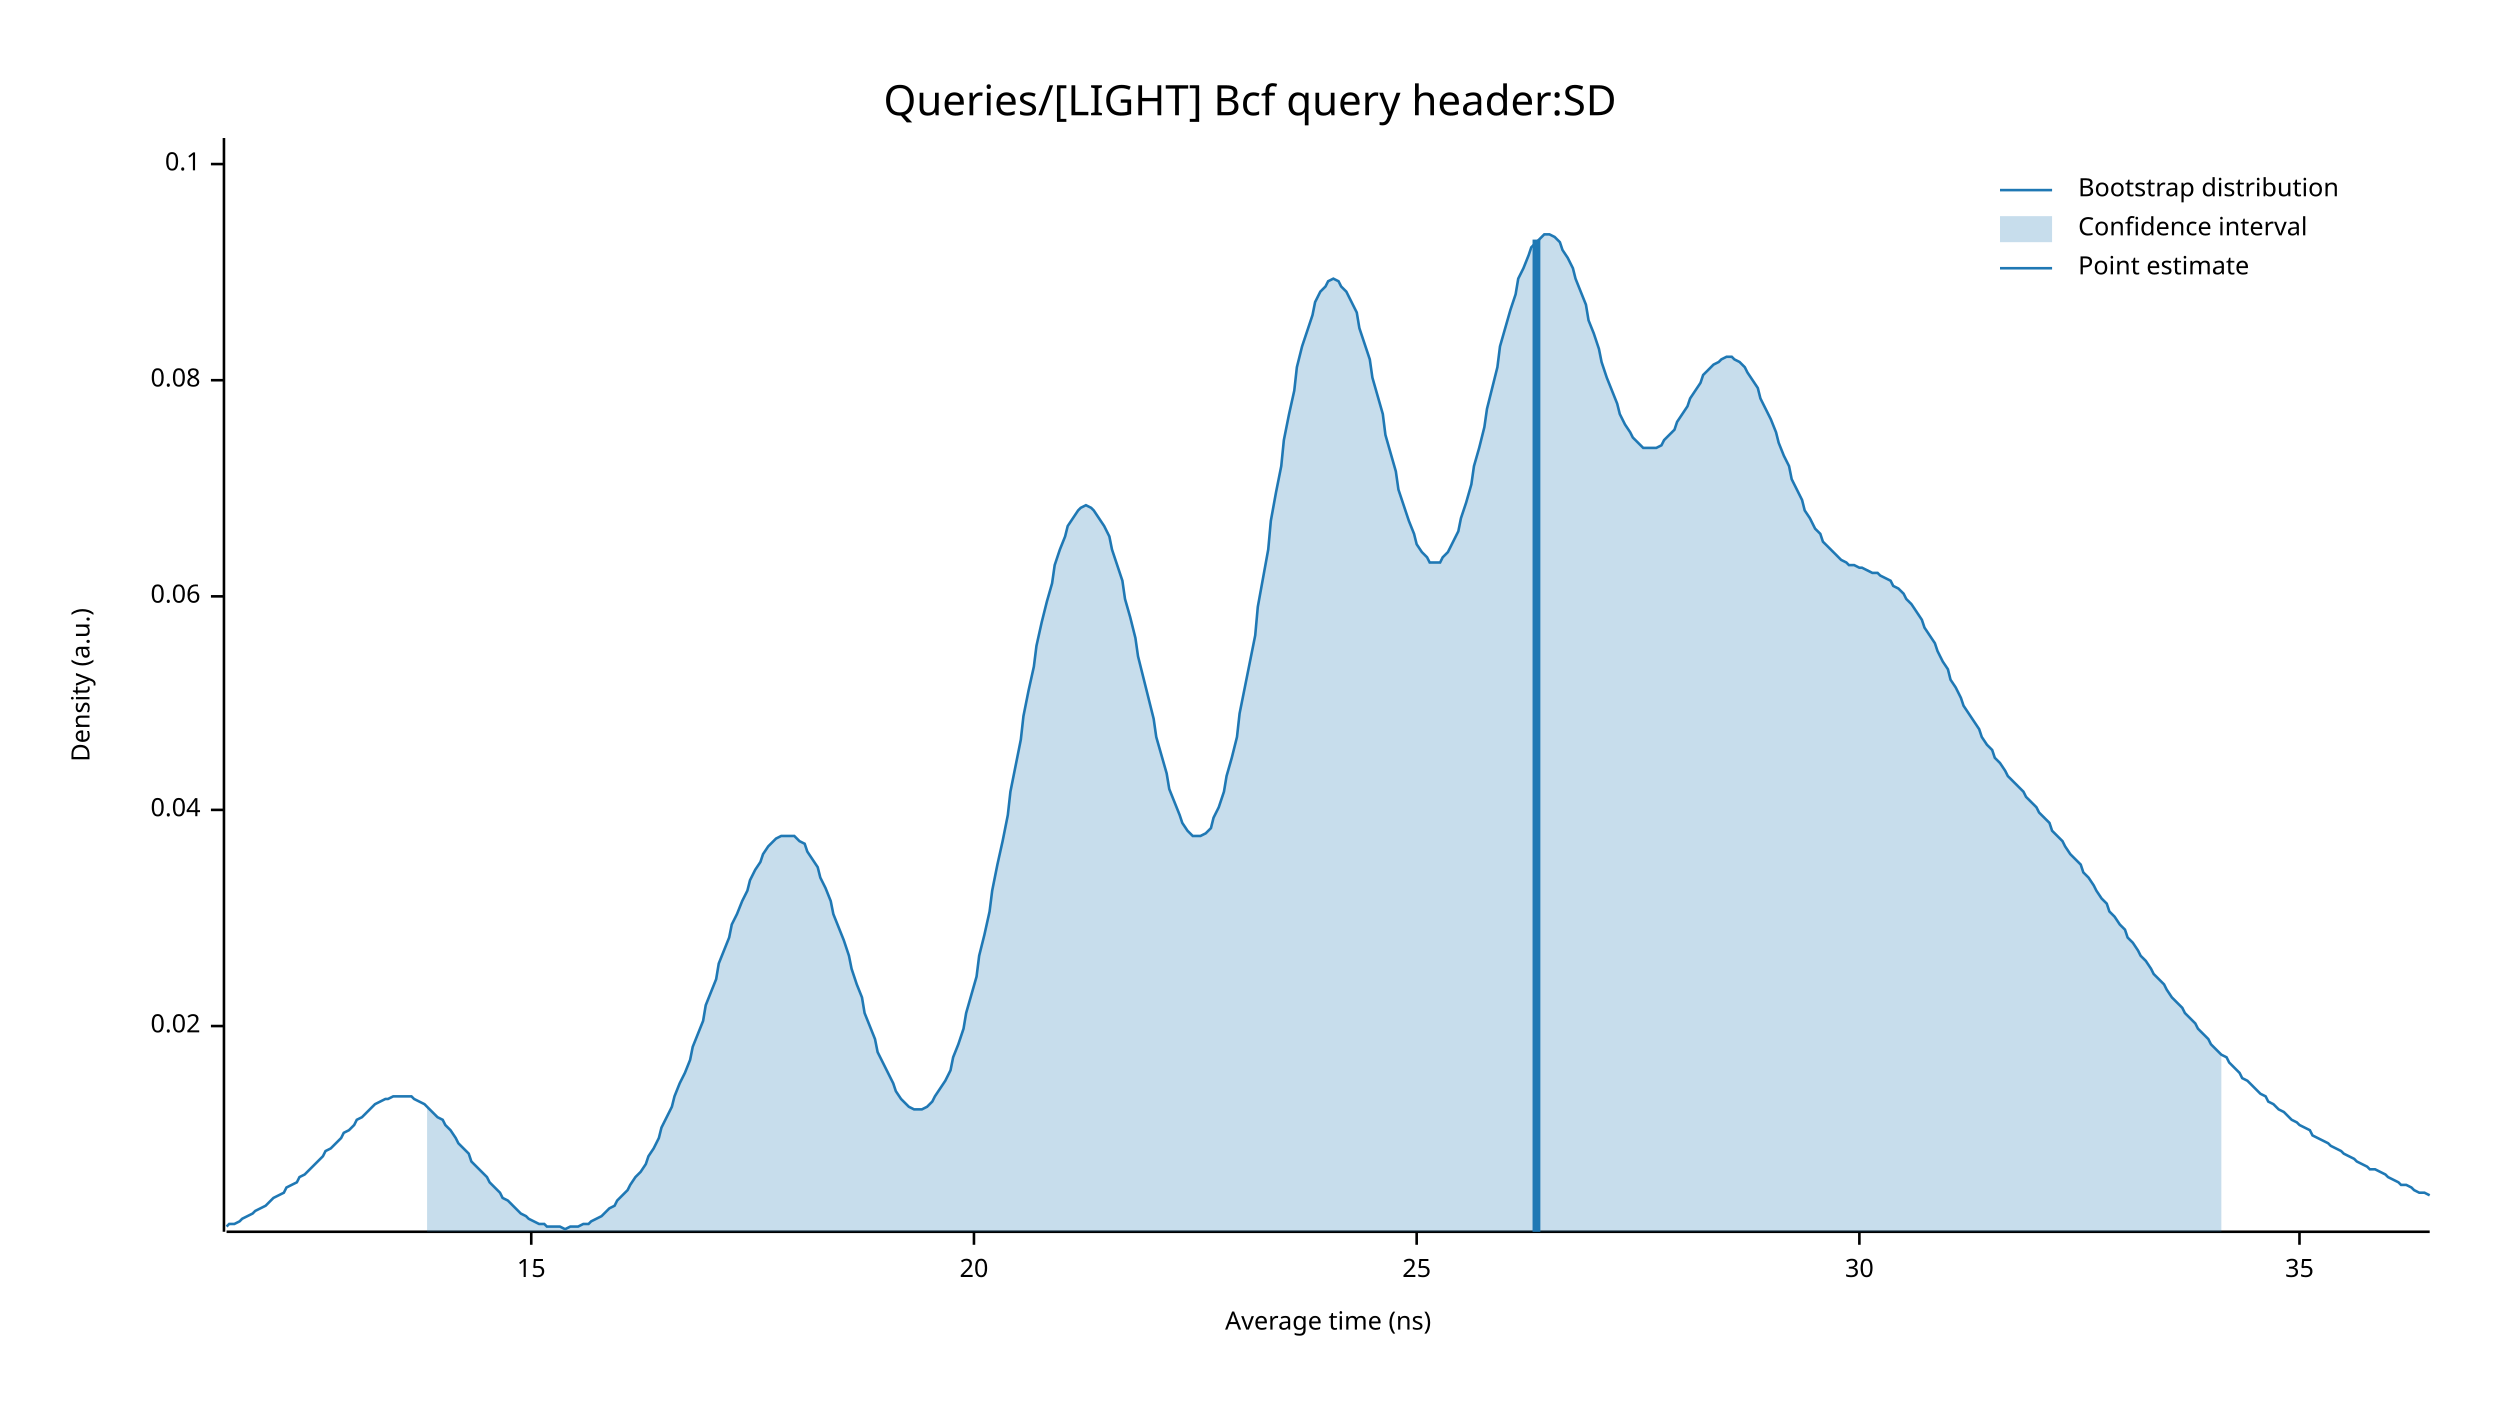
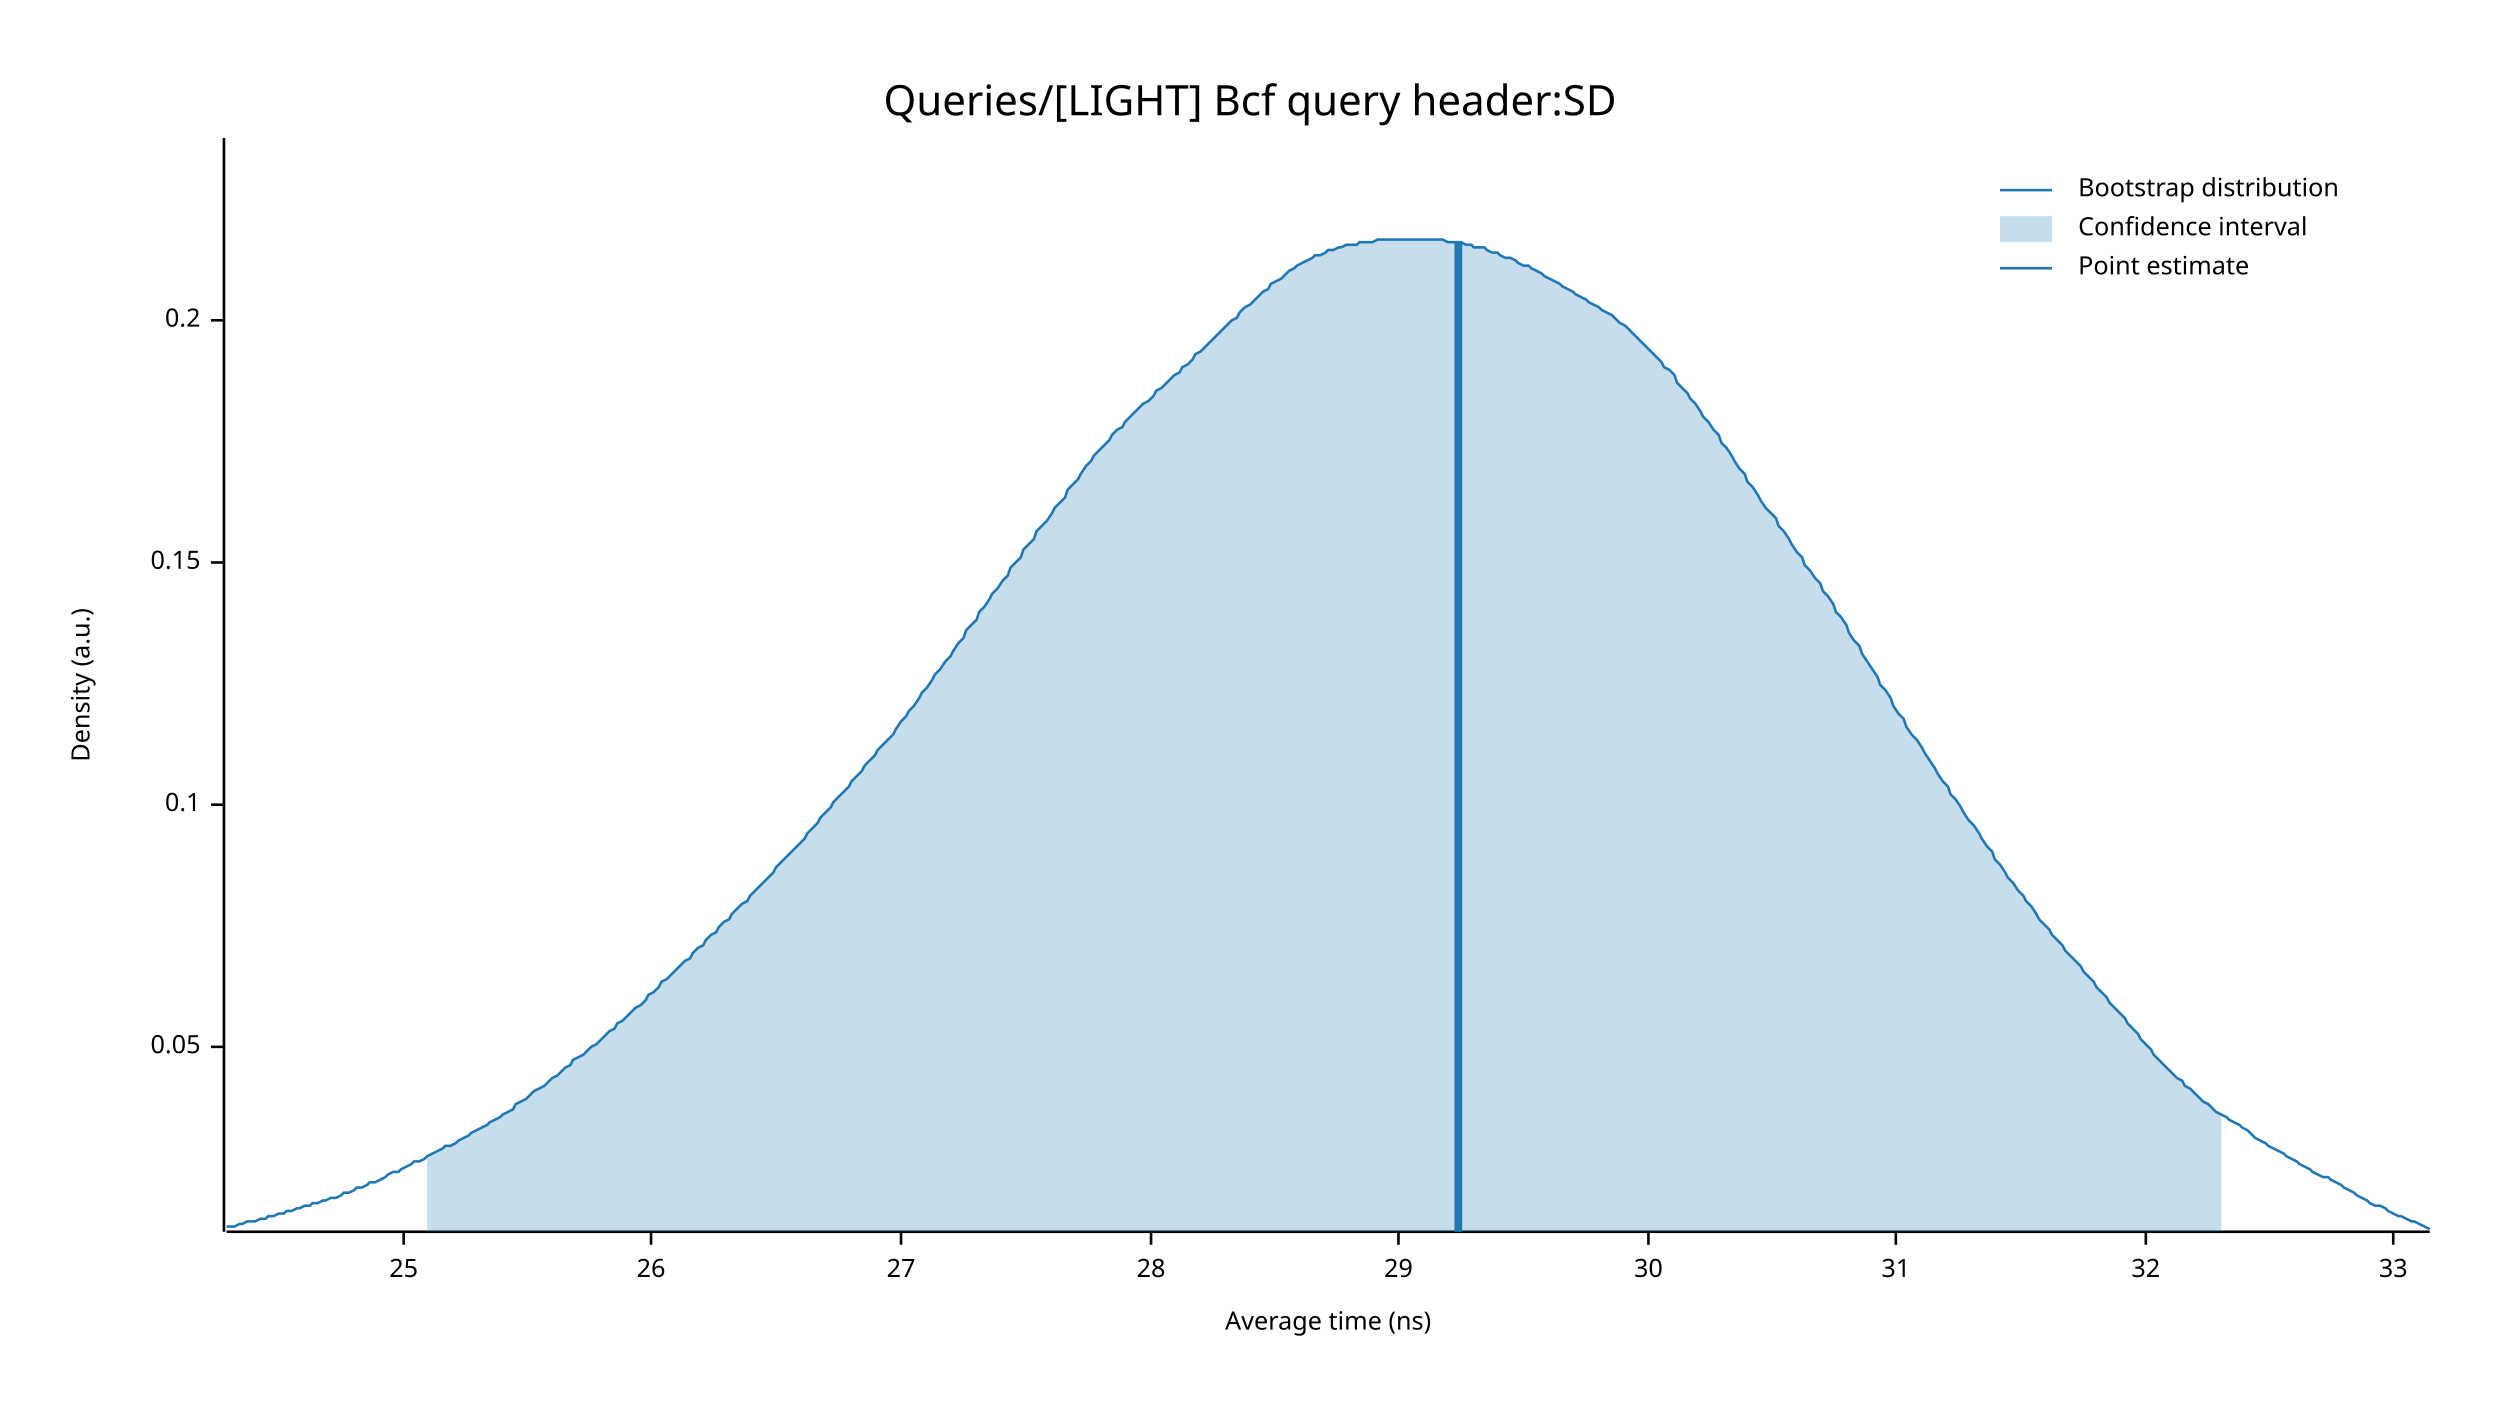
<svg xmlns="http://www.w3.org/2000/svg" width="960" height="540" viewBox="0 0 960 540">
  <text x="480" y="32" dy="0.76em" text-anchor="middle" font-family="sans-serif" font-size="16.129" opacity="1" fill="#000000">
Queries/[LIGHT] Bcf query header:SD
</text>
  <text x="27" y="263" dy="0.76em" text-anchor="middle" font-family="sans-serif" font-size="9.677" opacity="1" fill="#000000" transform="rotate(270, 27, 263)">
Density (a.u.)
</text>
  <text x="510" y="513" dy="-0.5ex" text-anchor="middle" font-family="sans-serif" font-size="9.677" opacity="1" fill="#000000">
Average time (ns)
</text>
  <polyline fill="none" opacity="1" stroke="#000000" stroke-width="1" points="86,53 86,473 " />
-   <text x="77" y="394" dy="0.5ex" text-anchor="end" font-family="sans-serif" font-size="9.677" opacity="1" fill="#000000">
- 0.02
+   <text x="77" y="402" dy="0.5ex" text-anchor="end" font-family="sans-serif" font-size="9.677" opacity="1" fill="#000000">
+ 0.05
</text>
-   <polyline fill="none" opacity="1" stroke="#000000" stroke-width="1" points="81,394 86,394 " />
-   <text x="77" y="311" dy="0.5ex" text-anchor="end" font-family="sans-serif" font-size="9.677" opacity="1" fill="#000000">
- 0.04
- </text>
-   <polyline fill="none" opacity="1" stroke="#000000" stroke-width="1" points="81,311 86,311 " />
-   <text x="77" y="229" dy="0.5ex" text-anchor="end" font-family="sans-serif" font-size="9.677" opacity="1" fill="#000000">
- 0.06
- </text>
-   <polyline fill="none" opacity="1" stroke="#000000" stroke-width="1" points="81,229 86,229 " />
-   <text x="77" y="146" dy="0.5ex" text-anchor="end" font-family="sans-serif" font-size="9.677" opacity="1" fill="#000000">
- 0.08
- </text>
-   <polyline fill="none" opacity="1" stroke="#000000" stroke-width="1" points="81,146 86,146 " />
-   <text x="77" y="63" dy="0.5ex" text-anchor="end" font-family="sans-serif" font-size="9.677" opacity="1" fill="#000000">
+   <polyline fill="none" opacity="1" stroke="#000000" stroke-width="1" points="81,402 86,402 " />
+   <text x="77" y="309" dy="0.5ex" text-anchor="end" font-family="sans-serif" font-size="9.677" opacity="1" fill="#000000">
0.1
</text>
-   <polyline fill="none" opacity="1" stroke="#000000" stroke-width="1" points="81,63 86,63 " />
+   <polyline fill="none" opacity="1" stroke="#000000" stroke-width="1" points="81,309 86,309 " />
+   <text x="77" y="216" dy="0.5ex" text-anchor="end" font-family="sans-serif" font-size="9.677" opacity="1" fill="#000000">
+ 0.15
+ </text>
+   <polyline fill="none" opacity="1" stroke="#000000" stroke-width="1" points="81,216 86,216 " />
+   <text x="77" y="123" dy="0.5ex" text-anchor="end" font-family="sans-serif" font-size="9.677" opacity="1" fill="#000000">
+ 0.2
+ </text>
+   <polyline fill="none" opacity="1" stroke="#000000" stroke-width="1" points="81,123 86,123 " />
  <polyline fill="none" opacity="1" stroke="#000000" stroke-width="1" points="87,473 933,473 " />
-   <text x="204" y="483" dy="0.76em" text-anchor="middle" font-family="sans-serif" font-size="9.677" opacity="1" fill="#000000">
- 15
- </text>
-   <polyline fill="none" opacity="1" stroke="#000000" stroke-width="1" points="204,473 204,478 " />
-   <text x="374" y="483" dy="0.76em" text-anchor="middle" font-family="sans-serif" font-size="9.677" opacity="1" fill="#000000">
- 20
- </text>
-   <polyline fill="none" opacity="1" stroke="#000000" stroke-width="1" points="374,473 374,478 " />
-   <text x="544" y="483" dy="0.76em" text-anchor="middle" font-family="sans-serif" font-size="9.677" opacity="1" fill="#000000">
+   <text x="155" y="483" dy="0.76em" text-anchor="middle" font-family="sans-serif" font-size="9.677" opacity="1" fill="#000000">
25
</text>
-   <polyline fill="none" opacity="1" stroke="#000000" stroke-width="1" points="544,473 544,478 " />
-   <text x="714" y="483" dy="0.76em" text-anchor="middle" font-family="sans-serif" font-size="9.677" opacity="1" fill="#000000">
+   <polyline fill="none" opacity="1" stroke="#000000" stroke-width="1" points="155,473 155,478 " />
+   <text x="250" y="483" dy="0.76em" text-anchor="middle" font-family="sans-serif" font-size="9.677" opacity="1" fill="#000000">
+ 26
+ </text>
+   <polyline fill="none" opacity="1" stroke="#000000" stroke-width="1" points="250,473 250,478 " />
+   <text x="346" y="483" dy="0.76em" text-anchor="middle" font-family="sans-serif" font-size="9.677" opacity="1" fill="#000000">
+ 27
+ </text>
+   <polyline fill="none" opacity="1" stroke="#000000" stroke-width="1" points="346,473 346,478 " />
+   <text x="442" y="483" dy="0.76em" text-anchor="middle" font-family="sans-serif" font-size="9.677" opacity="1" fill="#000000">
+ 28
+ </text>
+   <polyline fill="none" opacity="1" stroke="#000000" stroke-width="1" points="442,473 442,478 " />
+   <text x="537" y="483" dy="0.76em" text-anchor="middle" font-family="sans-serif" font-size="9.677" opacity="1" fill="#000000">
+ 29
+ </text>
+   <polyline fill="none" opacity="1" stroke="#000000" stroke-width="1" points="537,473 537,478 " />
+   <text x="633" y="483" dy="0.76em" text-anchor="middle" font-family="sans-serif" font-size="9.677" opacity="1" fill="#000000">
30
</text>
-   <polyline fill="none" opacity="1" stroke="#000000" stroke-width="1" points="714,473 714,478 " />
-   <text x="883" y="483" dy="0.76em" text-anchor="middle" font-family="sans-serif" font-size="9.677" opacity="1" fill="#000000">
- 35
+   <polyline fill="none" opacity="1" stroke="#000000" stroke-width="1" points="633,473 633,478 " />
+   <text x="728" y="483" dy="0.76em" text-anchor="middle" font-family="sans-serif" font-size="9.677" opacity="1" fill="#000000">
+ 31
</text>
-   <polyline fill="none" opacity="1" stroke="#000000" stroke-width="1" points="883,473 883,478 " />
-   <polyline fill="none" opacity="1" stroke="#1F78B4" stroke-width="1" points="87,471 88,470 90,470 92,469 93,468 95,467 97,466 98,465 100,464 102,463 103,462 105,460 107,459 109,458 110,456 112,455 114,454 115,452 117,451 119,449 120,448 122,446 124,444 125,442 127,441 129,439 131,437 132,435 134,434 136,432 137,430 139,429 141,427 142,426 144,424 146,423 148,422 149,422 151,421 153,421 154,421 156,421 158,421 159,422 161,423 163,424 164,425 166,427 168,429 170,430 171,432 173,434 175,437 176,439 178,441 180,443 181,446 183,448 185,450 187,452 188,454 190,456 192,458 193,460 195,461 197,463 198,464 200,466 202,467 203,468 205,469 207,470 209,470 210,471 212,471 214,471 215,471 217,472 219,471 220,471 222,471 224,470 226,470 227,469 229,468 231,467 232,466 234,464 236,463 237,461 239,459 241,457 242,455 244,452 246,450 248,447 249,444 251,441 253,437 254,433 256,429 258,425 259,421 261,416 263,412 265,407 266,402 268,397 270,392 271,386 273,381 275,376 276,370 278,365 280,360 281,355 283,351 285,346 287,342 288,338 290,334 292,331 293,328 295,325 297,323 298,322 300,321 302,321 304,321 305,321 307,323 309,324 310,327 312,330 314,333 315,337 317,341 319,346 320,351 322,356 324,361 326,367 327,372 329,378 331,383 332,389 334,394 336,399 337,404 339,408 341,412 343,416 344,419 346,422 348,424 349,425 351,426 353,426 354,426 356,425 358,423 359,421 361,418 363,415 365,411 366,406 368,401 370,395 371,389 373,382 375,375 376,367 378,359 380,350 381,342 383,332 385,323 387,313 388,304 390,294 392,284 393,275 395,265 397,256 398,248 400,239 402,231 404,224 405,217 407,211 409,206 410,202 412,199 414,196 415,195 417,194 419,195 420,196 422,199 424,202 426,206 427,211 429,217 431,223 432,230 434,237 436,245 437,252 439,260 441,268 443,276 444,283 446,290 448,297 449,303 451,308 453,313 454,316 456,319 458,321 459,321 461,321 463,320 465,318 466,314 468,310 470,304 471,298 473,291 475,283 476,274 478,264 480,254 482,244 483,233 485,222 487,211 488,200 490,189 492,179 493,169 495,159 497,150 498,141 500,133 502,127 504,121 505,116 507,112 509,110 510,108 512,107 514,108 515,110 517,112 519,116 521,120 522,126 524,132 526,138 527,145 529,152 531,159 532,167 534,174 536,181 537,188 539,194 541,200 543,205 544,209 546,212 548,214 549,216 551,216 553,216 554,214 556,212 558,208 560,204 561,199 563,193 565,186 566,179 568,172 570,164 571,157 573,149 575,141 576,133 578,126 580,119 582,113 583,107 585,103 587,98 588,95 590,93 592,91 593,90 595,90 597,91 599,93 600,96 602,99 604,103 605,107 607,112 609,117 610,123 612,128 614,134 615,139 617,145 619,150 621,155 622,159 624,163 626,166 627,168 629,170 631,172 632,172 634,172 636,172 638,171 639,169 641,167 643,165 644,162 646,159 648,156 649,153 651,150 653,147 654,144 656,142 658,140 660,139 661,138 663,137 665,137 666,138 668,139 670,141 671,143 673,146 675,149 676,153 678,157 680,161 682,166 683,170 685,175 687,179 688,184 690,188 692,192 693,196 695,199 697,203 699,205 700,208 702,210 704,212 705,213 707,215 709,216 710,217 712,217 714,218 715,218 717,219 719,220 721,220 722,221 724,222 726,223 727,225 729,226 731,228 732,230 734,232 736,235 738,238 739,241 741,244 743,247 744,250 746,254 748,257 749,261 751,264 753,268 754,271 756,274 758,277 760,280 761,283 763,286 765,288 766,291 768,293 770,296 771,298 773,300 775,302 777,304 778,306 780,308 782,310 783,312 785,314 787,316 788,319 790,321 792,323 793,325 795,328 797,330 799,332 800,335 802,337 804,340 805,342 807,345 809,347 810,350 812,352 814,355 816,357 817,360 819,362 821,365 822,367 824,369 826,372 827,374 829,376 831,378 832,380 834,383 836,385 838,387 839,389 841,391 843,393 844,395 846,397 848,399 849,401 851,403 853,405 855,406 856,408 858,410 860,412 861,414 863,415 865,417 866,418 868,420 870,421 871,423 873,424 875,426 877,427 878,428 880,430 882,431 883,432 885,433 887,434 888,436 890,437 892,438 894,439 895,440 897,441 899,442 900,443 902,444 904,445 905,446 907,447 909,448 910,449 912,449 914,450 916,451 917,452 919,453 921,454 922,455 924,455 926,456 927,457 929,458 931,458 933,459 " />
-   <polygon opacity="0.25" fill="#1F78B4" points="164,425 166,427 168,429 170,430 171,432 173,434 175,437 176,439 178,441 180,443 181,446 183,448 185,450 187,452 188,454 190,456 192,458 193,460 195,461 197,463 198,464 200,466 202,467 203,468 205,469 207,470 209,470 210,471 212,471 214,471 215,471 217,472 219,471 220,471 222,471 224,470 226,470 227,469 229,468 231,467 232,466 234,464 236,463 237,461 239,459 241,457 242,455 244,452 246,450 248,447 249,444 251,441 253,437 254,433 256,429 258,425 259,421 261,416 263,412 265,407 266,402 268,397 270,392 271,386 273,381 275,376 276,370 278,365 280,360 281,355 283,351 285,346 287,342 288,338 290,334 292,331 293,328 295,325 297,323 298,322 300,321 302,321 304,321 305,321 307,323 309,324 310,327 312,330 314,333 315,337 317,341 319,346 320,351 322,356 324,361 326,367 327,372 329,378 331,383 332,389 334,394 336,399 337,404 339,408 341,412 343,416 344,419 346,422 348,424 349,425 351,426 353,426 354,426 356,425 358,423 359,421 361,418 363,415 365,411 366,406 368,401 370,395 371,389 373,382 375,375 376,367 378,359 380,350 381,342 383,332 385,323 387,313 388,304 390,294 392,284 393,275 395,265 397,256 398,248 400,239 402,231 404,224 405,217 407,211 409,206 410,202 412,199 414,196 415,195 417,194 419,195 420,196 422,199 424,202 426,206 427,211 429,217 431,223 432,230 434,237 436,245 437,252 439,260 441,268 443,276 444,283 446,290 448,297 449,303 451,308 453,313 454,316 456,319 458,321 459,321 461,321 463,320 465,318 466,314 468,310 470,304 471,298 473,291 475,283 476,274 478,264 480,254 482,244 483,233 485,222 487,211 488,200 490,189 492,179 493,169 495,159 497,150 498,141 500,133 502,127 504,121 505,116 507,112 509,110 510,108 512,107 514,108 515,110 517,112 519,116 521,120 522,126 524,132 526,138 527,145 529,152 531,159 532,167 534,174 536,181 537,188 539,194 541,200 543,205 544,209 546,212 548,214 549,216 551,216 553,216 554,214 556,212 558,208 560,204 561,199 563,193 565,186 566,179 568,172 570,164 571,157 573,149 575,141 576,133 578,126 580,119 582,113 583,107 585,103 587,98 588,95 590,93 592,91 593,90 595,90 597,91 599,93 600,96 602,99 604,103 605,107 607,112 609,117 610,123 612,128 614,134 615,139 617,145 619,150 621,155 622,159 624,163 626,166 627,168 629,170 631,172 632,172 634,172 636,172 638,171 639,169 641,167 643,165 644,162 646,159 648,156 649,153 651,150 653,147 654,144 656,142 658,140 660,139 661,138 663,137 665,137 666,138 668,139 670,141 671,143 673,146 675,149 676,153 678,157 680,161 682,166 683,170 685,175 687,179 688,184 690,188 692,192 693,196 695,199 697,203 699,205 700,208 702,210 704,212 705,213 707,215 709,216 710,217 712,217 714,218 715,218 717,219 719,220 721,220 722,221 724,222 726,223 727,225 729,226 731,228 732,230 734,232 736,235 738,238 739,241 741,244 743,247 744,250 746,254 748,257 749,261 751,264 753,268 754,271 756,274 758,277 760,280 761,283 763,286 765,288 766,291 768,293 770,296 771,298 773,300 775,302 777,304 778,306 780,308 782,310 783,312 785,314 787,316 788,319 790,321 792,323 793,325 795,328 797,330 799,332 800,335 802,337 804,340 805,342 807,345 809,347 810,350 812,352 814,355 816,357 817,360 819,362 821,365 822,367 824,369 826,372 827,374 829,376 831,378 832,380 834,383 836,385 838,387 839,389 841,391 843,393 844,395 846,397 848,399 849,401 851,403 853,405 853,473 164,473 " />
-   <polyline fill="none" opacity="1" stroke="#1F78B4" stroke-width="3" points="590,473 590,92 " />
+   <polyline fill="none" opacity="1" stroke="#000000" stroke-width="1" points="728,473 728,478 " />
+   <text x="824" y="483" dy="0.76em" text-anchor="middle" font-family="sans-serif" font-size="9.677" opacity="1" fill="#000000">
+ 32
+ </text>
+   <polyline fill="none" opacity="1" stroke="#000000" stroke-width="1" points="824,473 824,478 " />
+   <text x="919" y="483" dy="0.76em" text-anchor="middle" font-family="sans-serif" font-size="9.677" opacity="1" fill="#000000">
+ 33
+ </text>
+   <polyline fill="none" opacity="1" stroke="#000000" stroke-width="1" points="919,473 919,478 " />
+   <polyline fill="none" opacity="1" stroke="#1F78B4" stroke-width="1" points="87,471 88,471 90,471 92,470 93,470 95,469 97,469 98,469 100,468 102,468 103,467 105,467 107,466 109,466 110,465 112,465 114,464 115,464 117,463 119,463 120,462 122,462 124,461 125,461 127,460 129,460 131,459 132,458 134,458 136,457 137,456 139,456 141,455 142,454 144,454 146,453 148,452 149,451 151,450 153,450 154,449 156,448 158,447 159,446 161,446 163,445 164,444 166,443 168,442 170,441 171,440 173,440 175,439 176,438 178,437 180,436 181,435 183,434 185,433 187,432 188,431 190,430 192,429 193,428 195,427 197,426 198,424 200,423 202,422 203,421 205,419 207,418 209,417 210,416 212,414 214,413 215,412 217,410 219,409 220,407 222,406 224,405 226,403 227,402 229,401 231,399 232,398 234,396 236,395 237,393 239,392 241,390 242,389 244,387 246,386 248,384 249,382 251,381 253,379 254,377 256,376 258,374 259,373 261,371 263,369 265,368 266,366 268,364 270,363 271,361 273,359 275,358 276,356 278,354 280,353 281,351 283,349 285,347 287,346 288,344 290,342 292,340 293,339 295,337 297,335 298,333 300,331 302,329 304,327 305,326 307,324 309,322 310,320 312,318 314,316 315,314 317,312 319,310 320,308 322,306 324,304 326,302 327,300 329,298 331,296 332,294 334,292 336,290 337,288 339,286 341,284 343,282 344,280 346,277 348,275 349,273 351,271 353,268 354,266 356,264 358,261 359,259 361,257 363,254 365,252 366,250 368,247 370,245 371,242 373,240 375,238 376,235 378,233 380,230 381,228 383,226 385,223 387,221 388,218 390,216 392,214 393,211 395,209 397,207 398,204 400,202 402,200 404,197 405,195 407,193 409,191 410,188 412,186 414,184 415,182 417,179 419,177 420,175 422,173 424,171 426,169 427,167 429,165 431,164 432,162 434,160 436,158 437,157 439,155 441,154 443,152 444,150 446,149 448,147 449,146 451,144 453,143 454,141 456,140 458,138 459,136 461,135 463,133 465,131 466,130 468,128 470,126 471,125 473,123 475,122 476,120 478,118 480,117 482,115 483,114 485,112 487,111 488,109 490,108 492,107 493,106 495,104 497,103 498,102 500,101 502,100 504,99 505,98 507,98 509,97 510,96 512,96 514,95 515,95 517,94 519,94 521,94 522,93 524,93 526,93 527,93 529,92 531,92 532,92 534,92 536,92 537,92 539,92 541,92 543,92 544,92 546,92 548,92 549,92 551,92 553,92 554,92 556,93 558,93 560,93 561,93 563,94 565,94 566,95 568,95 570,95 571,96 573,97 575,97 576,98 578,99 580,99 582,100 583,101 585,102 587,102 588,103 590,104 592,105 593,106 595,107 597,108 599,109 600,110 602,111 604,112 605,113 607,114 609,115 610,116 612,117 614,118 615,119 617,120 619,121 621,123 622,124 624,125 626,127 627,128 629,130 631,132 632,133 634,135 636,137 638,139 639,141 641,142 643,144 644,147 646,149 648,151 649,153 651,155 653,158 654,160 656,162 658,165 660,167 661,170 663,172 665,175 666,177 668,180 670,182 671,185 673,187 675,190 676,192 678,195 680,197 682,199 683,202 685,204 687,207 688,209 690,212 692,214 693,217 695,219 697,222 699,224 700,227 702,229 704,232 705,235 707,237 709,240 710,243 712,246 714,248 715,251 717,254 719,257 721,260 722,263 724,265 726,268 727,271 729,274 731,276 732,279 734,282 736,284 738,287 739,289 741,292 743,295 744,297 746,300 748,302 749,305 751,307 753,310 754,312 756,315 758,317 760,320 761,322 763,325 765,327 766,330 768,332 770,335 771,337 773,339 775,342 777,344 778,346 780,348 782,351 783,353 785,355 787,357 788,359 790,361 792,363 793,365 795,367 797,369 799,371 800,373 802,375 804,377 805,379 807,381 809,383 810,385 812,387 814,389 816,391 817,393 819,395 821,397 822,399 824,401 826,403 827,405 829,407 831,409 832,410 834,412 836,414 838,415 839,417 841,418 843,420 844,421 846,423 848,424 849,425 851,427 853,428 855,429 856,430 858,431 860,432 861,433 863,434 865,436 866,437 868,438 870,439 871,440 873,441 875,442 877,443 878,444 880,445 882,446 883,447 885,448 887,449 888,450 890,451 892,452 894,452 895,453 897,454 899,455 900,456 902,457 904,458 905,459 907,460 909,461 910,462 912,463 914,463 916,464 917,465 919,466 921,467 922,467 924,468 926,469 927,469 929,470 931,471 933,472 " />
+   <polygon opacity="0.25" fill="#1F78B4" points="164,444 166,443 168,442 170,441 171,440 173,440 175,439 176,438 178,437 180,436 181,435 183,434 185,433 187,432 188,431 190,430 192,429 193,428 195,427 197,426 198,424 200,423 202,422 203,421 205,419 207,418 209,417 210,416 212,414 214,413 215,412 217,410 219,409 220,407 222,406 224,405 226,403 227,402 229,401 231,399 232,398 234,396 236,395 237,393 239,392 241,390 242,389 244,387 246,386 248,384 249,382 251,381 253,379 254,377 256,376 258,374 259,373 261,371 263,369 265,368 266,366 268,364 270,363 271,361 273,359 275,358 276,356 278,354 280,353 281,351 283,349 285,347 287,346 288,344 290,342 292,340 293,339 295,337 297,335 298,333 300,331 302,329 304,327 305,326 307,324 309,322 310,320 312,318 314,316 315,314 317,312 319,310 320,308 322,306 324,304 326,302 327,300 329,298 331,296 332,294 334,292 336,290 337,288 339,286 341,284 343,282 344,280 346,277 348,275 349,273 351,271 353,268 354,266 356,264 358,261 359,259 361,257 363,254 365,252 366,250 368,247 370,245 371,242 373,240 375,238 376,235 378,233 380,230 381,228 383,226 385,223 387,221 388,218 390,216 392,214 393,211 395,209 397,207 398,204 400,202 402,200 404,197 405,195 407,193 409,191 410,188 412,186 414,184 415,182 417,179 419,177 420,175 422,173 424,171 426,169 427,167 429,165 431,164 432,162 434,160 436,158 437,157 439,155 441,154 443,152 444,150 446,149 448,147 449,146 451,144 453,143 454,141 456,140 458,138 459,136 461,135 463,133 465,131 466,130 468,128 470,126 471,125 473,123 475,122 476,120 478,118 480,117 482,115 483,114 485,112 487,111 488,109 490,108 492,107 493,106 495,104 497,103 498,102 500,101 502,100 504,99 505,98 507,98 509,97 510,96 512,96 514,95 515,95 517,94 519,94 521,94 522,93 524,93 526,93 527,93 529,92 531,92 532,92 534,92 536,92 537,92 539,92 541,92 543,92 544,92 546,92 548,92 549,92 551,92 553,92 554,92 556,93 558,93 560,93 561,93 563,94 565,94 566,95 568,95 570,95 571,96 573,97 575,97 576,98 578,99 580,99 582,100 583,101 585,102 587,102 588,103 590,104 592,105 593,106 595,107 597,108 599,109 600,110 602,111 604,112 605,113 607,114 609,115 610,116 612,117 614,118 615,119 617,120 619,121 621,123 622,124 624,125 626,127 627,128 629,130 631,132 632,133 634,135 636,137 638,139 639,141 641,142 643,144 644,147 646,149 648,151 649,153 651,155 653,158 654,160 656,162 658,165 660,167 661,170 663,172 665,175 666,177 668,180 670,182 671,185 673,187 675,190 676,192 678,195 680,197 682,199 683,202 685,204 687,207 688,209 690,212 692,214 693,217 695,219 697,222 699,224 700,227 702,229 704,232 705,235 707,237 709,240 710,243 712,246 714,248 715,251 717,254 719,257 721,260 722,263 724,265 726,268 727,271 729,274 731,276 732,279 734,282 736,284 738,287 739,289 741,292 743,295 744,297 746,300 748,302 749,305 751,307 753,310 754,312 756,315 758,317 760,320 761,322 763,325 765,327 766,330 768,332 770,335 771,337 773,339 775,342 777,344 778,346 780,348 782,351 783,353 785,355 787,357 788,359 790,361 792,363 793,365 795,367 797,369 799,371 800,373 802,375 804,377 805,379 807,381 809,383 810,385 812,387 814,389 816,391 817,393 819,395 821,397 822,399 824,401 826,403 827,405 829,407 831,409 832,410 834,412 836,414 838,415 839,417 841,418 843,420 844,421 846,423 848,424 849,425 851,427 853,428 853,473 164,473 " />
+   <polyline fill="none" opacity="1" stroke="#1F78B4" stroke-width="3" points="560,473 560,93 " />
  <text x="798" y="68" dy="0.76em" text-anchor="start" font-family="sans-serif" font-size="9.677" opacity="1" fill="#000000">
Bootstrap distribution
</text>
  <text x="798" y="83" dy="0.76em" text-anchor="start" font-family="sans-serif" font-size="9.677" opacity="1" fill="#000000">
Confidence interval
</text>
  <text x="798" y="98" dy="0.76em" text-anchor="start" font-family="sans-serif" font-size="9.677" opacity="1" fill="#000000">
Point estimate
</text>
  <polyline fill="none" opacity="1" stroke="#1F78B4" stroke-width="1" points="768,73 788,73 " />
  <rect x="768" y="83" width="20" height="10" opacity="0.25" fill="#1F78B4" stroke="none" />
  <polyline fill="none" opacity="1" stroke="#1F78B4" stroke-width="1" points="768,103 788,103 " />
</svg>
